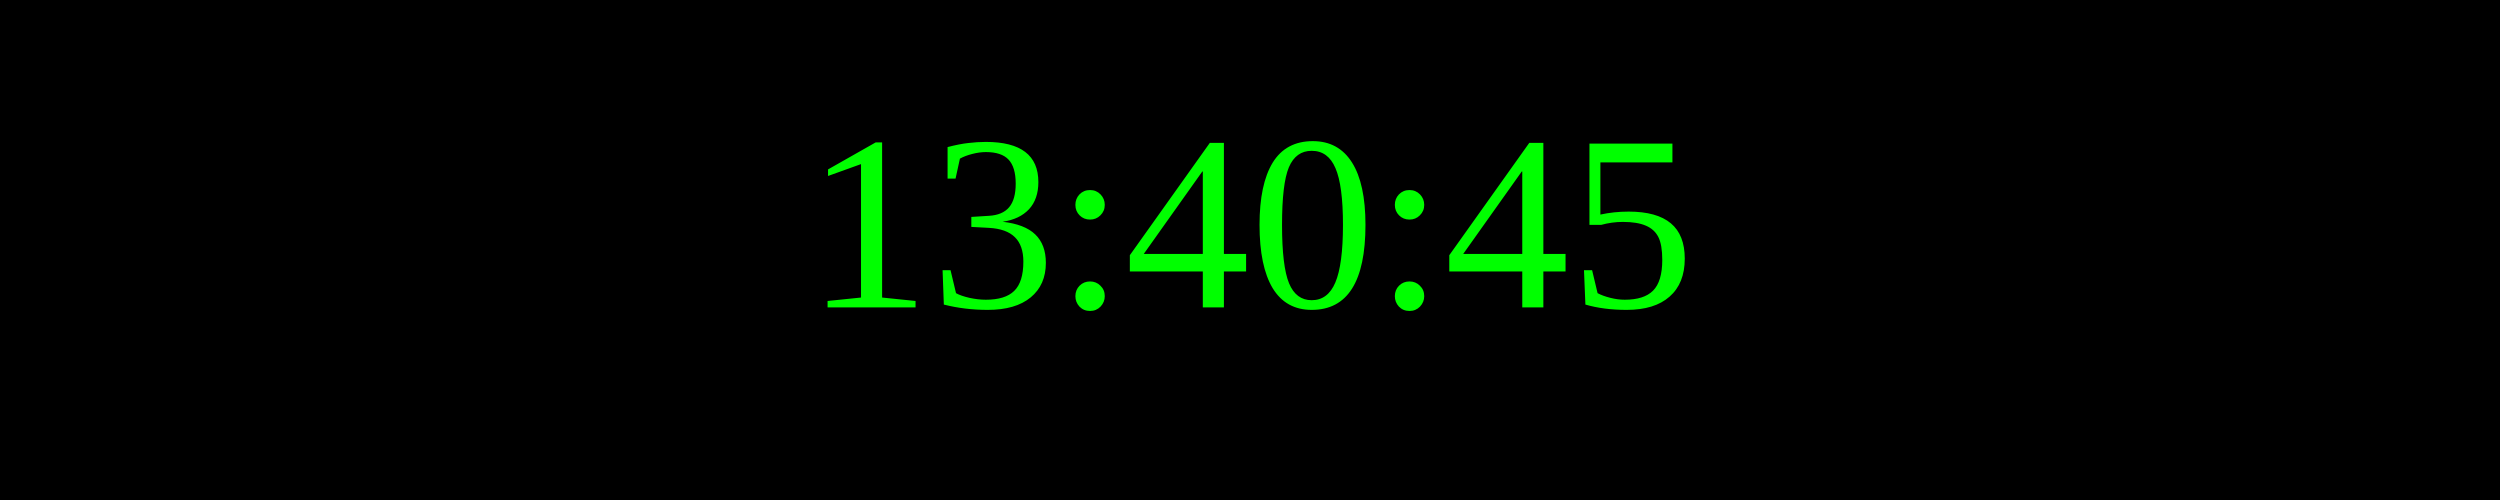
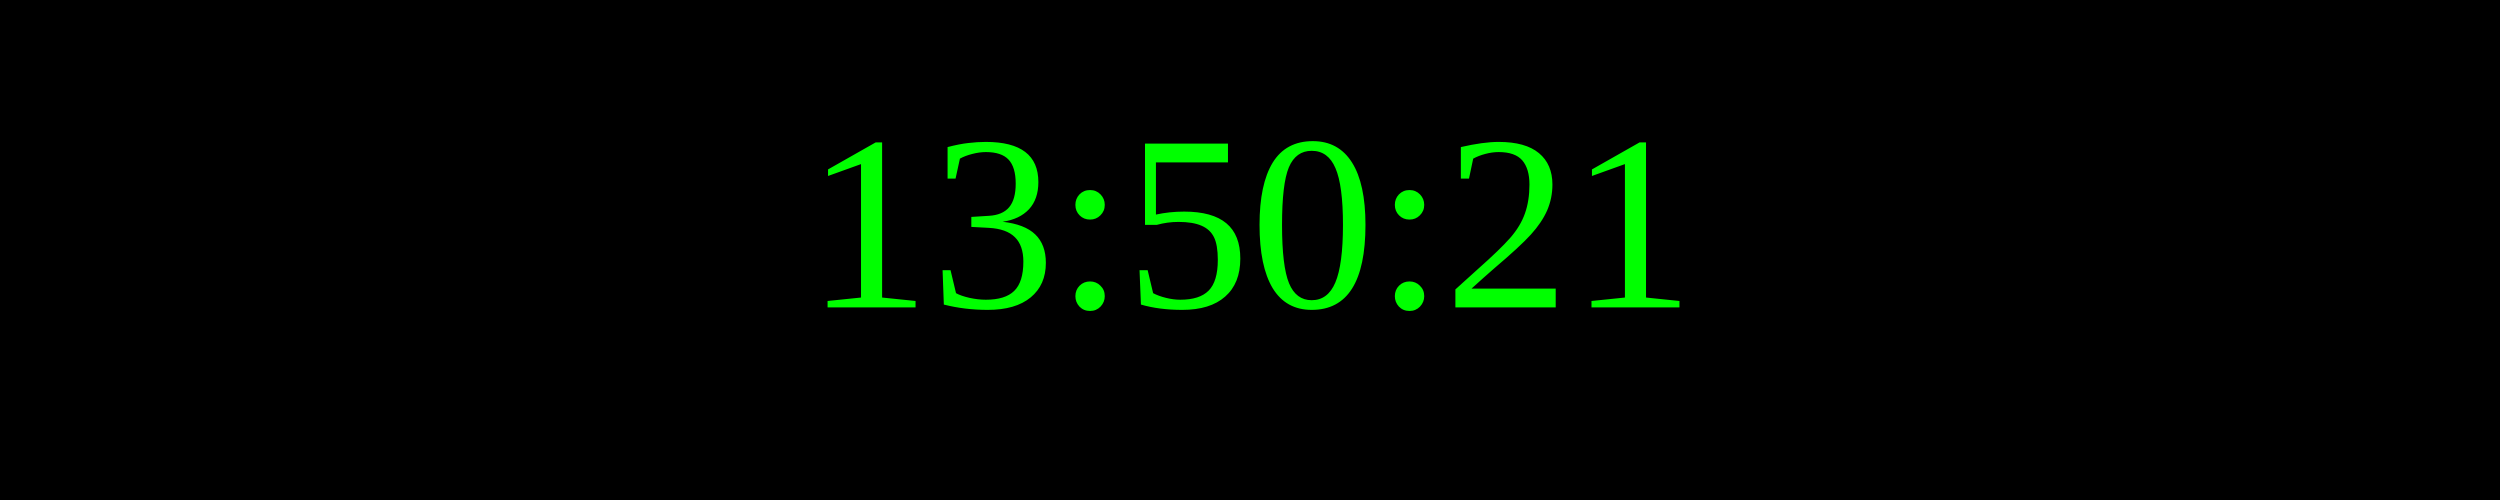
<svg xmlns="http://www.w3.org/2000/svg" width="250" height="50">
  <rect width="100%" height="100%" fill="black" />
  <text x="50%" y="50%" font-size="25" fill="lime" text-anchor="middle" dominant-baseline="middle">
- 13:40:45
+ 13:50:21
</text>
</svg>
